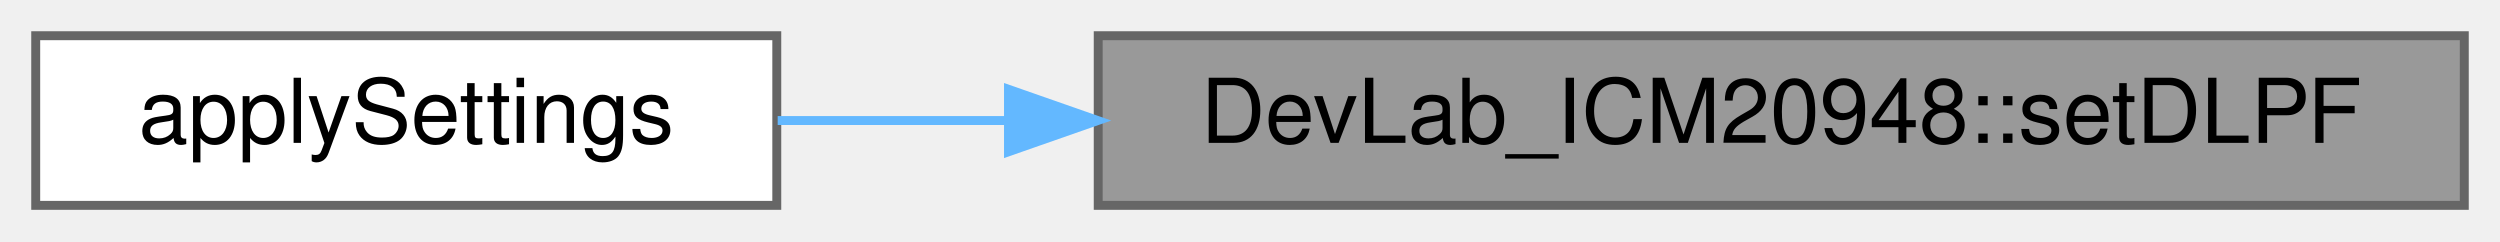
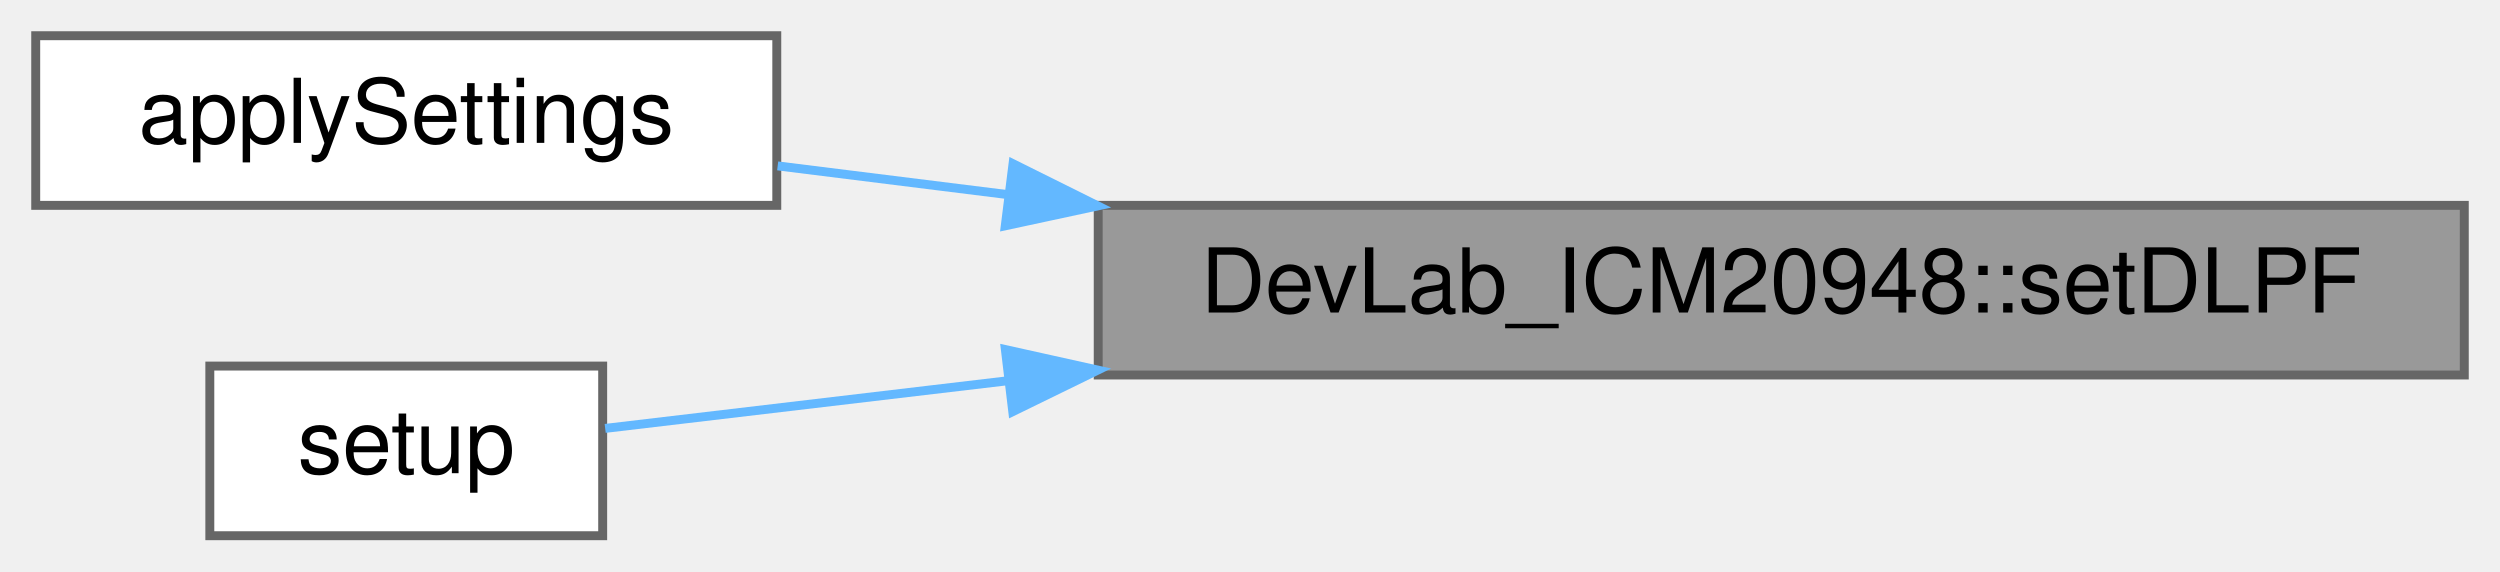
- <svg xmlns="http://www.w3.org/2000/svg" xmlns:xlink="http://www.w3.org/1999/xlink" width="280pt" height="27pt" viewBox="0.00 0.00 280.00 27.00">
-   <g id="graph0" class="graph" transform="scale(1 1) rotate(0) translate(4 23)">
+ <svg xmlns="http://www.w3.org/2000/svg" xmlns:xlink="http://www.w3.org/1999/xlink" width="280pt" height="64pt" viewBox="0.00 0.00 280.00 64.00">
+   <g id="graph0" class="graph" transform="scale(1 1) rotate(0) translate(4 60)">
    <g id="Node000001" class="node">
      <g id="a_Node000001">
        <a xlink:title=" ">
-           <polygon fill="#999999" stroke="#666666" points="272,-19 119,-19 119,0 272,0 272,-19" />
-           <text text-anchor="middle" x="195.5" y="-7" font-family="Helvetica,sans-Serif" font-size="10.00">DevLab_ICM20948::setDLPF</text>
+           <polygon fill="#999999" stroke="#666666" points="272,-37 119,-37 119,-18 272,-18 272,-37" />
+           <text text-anchor="middle" x="195.5" y="-25" font-family="Helvetica,sans-Serif" font-size="10.00">DevLab_ICM20948::setDLPF</text>
        </a>
      </g>
    </g>
    <g id="Node000002" class="node">
      <g id="a_Node000002">
        <a xlink:href="gyr__test_8ino.html#a327f4fbd9f22daba4f8a6f3f1c13f729" target="_top" xlink:title="Apply one gyroscope full-scale and DLPF configuration.">
-           <polygon fill="white" stroke="#666666" points="83,-19 0,-19 0,0 83,0 83,-19" />
-           <text text-anchor="middle" x="41.5" y="-7" font-family="Helvetica,sans-Serif" font-size="10.00">applySettings</text>
+           <polygon fill="white" stroke="#666666" points="83,-56 0,-56 0,-37 83,-37 83,-56" />
+           <text text-anchor="middle" x="41.5" y="-44" font-family="Helvetica,sans-Serif" font-size="10.00">applySettings</text>
        </a>
      </g>
    </g>
    <g id="edge1_Node000001_Node000002" class="edge">
      <g id="a_edge1_Node000001_Node000002">
        <a xlink:title=" ">
-           <path fill="none" stroke="#63b8ff" d="M108.82,-9.5C99.9,-9.5 91.16,-9.5 83.1,-9.5" />
-           <polygon fill="#63b8ff" stroke="#63b8ff" points="108.95,-13 118.95,-9.5 108.95,-6 108.95,-13" />
+           <path fill="none" stroke="#63b8ff" d="M108.82,-38.21C99.9,-39.32 91.16,-40.42 83.1,-41.42" />
+           <polygon fill="#63b8ff" stroke="#63b8ff" points="109.46,-41.66 118.95,-36.94 108.59,-34.71 109.46,-41.66" />
+         </a>
+       </g>
+     </g>
+     <g id="Node000003" class="node">
+       <g id="a_Node000003">
+         <a xlink:href="i2c__gyro_8ino.html#a4fc01d736fe50cf5b977f755b675f11d" target="_top" xlink:title="Configure the IMU for gyroscope-only operation over I2C.">
+           <polygon fill="white" stroke="#666666" points="63.5,-19 19.5,-19 19.5,0 63.5,0 63.5,-19" />
+           <text text-anchor="middle" x="41.5" y="-7" font-family="Helvetica,sans-Serif" font-size="10.00">setup</text>
+         </a>
+       </g>
+     </g>
+     <g id="edge2_Node000001_Node000003" class="edge">
+       <g id="a_edge2_Node000001_Node000003">
+         <a xlink:title=" ">
+           <path fill="none" stroke="#63b8ff" d="M108.99,-17.37C92.17,-15.38 75.98,-13.46 63.78,-12.02" />
+           <polygon fill="#63b8ff" stroke="#63b8ff" points="108.6,-20.85 118.95,-18.55 109.43,-13.9 108.6,-20.85" />
        </a>
      </g>
    </g>
  </g>
</svg>
